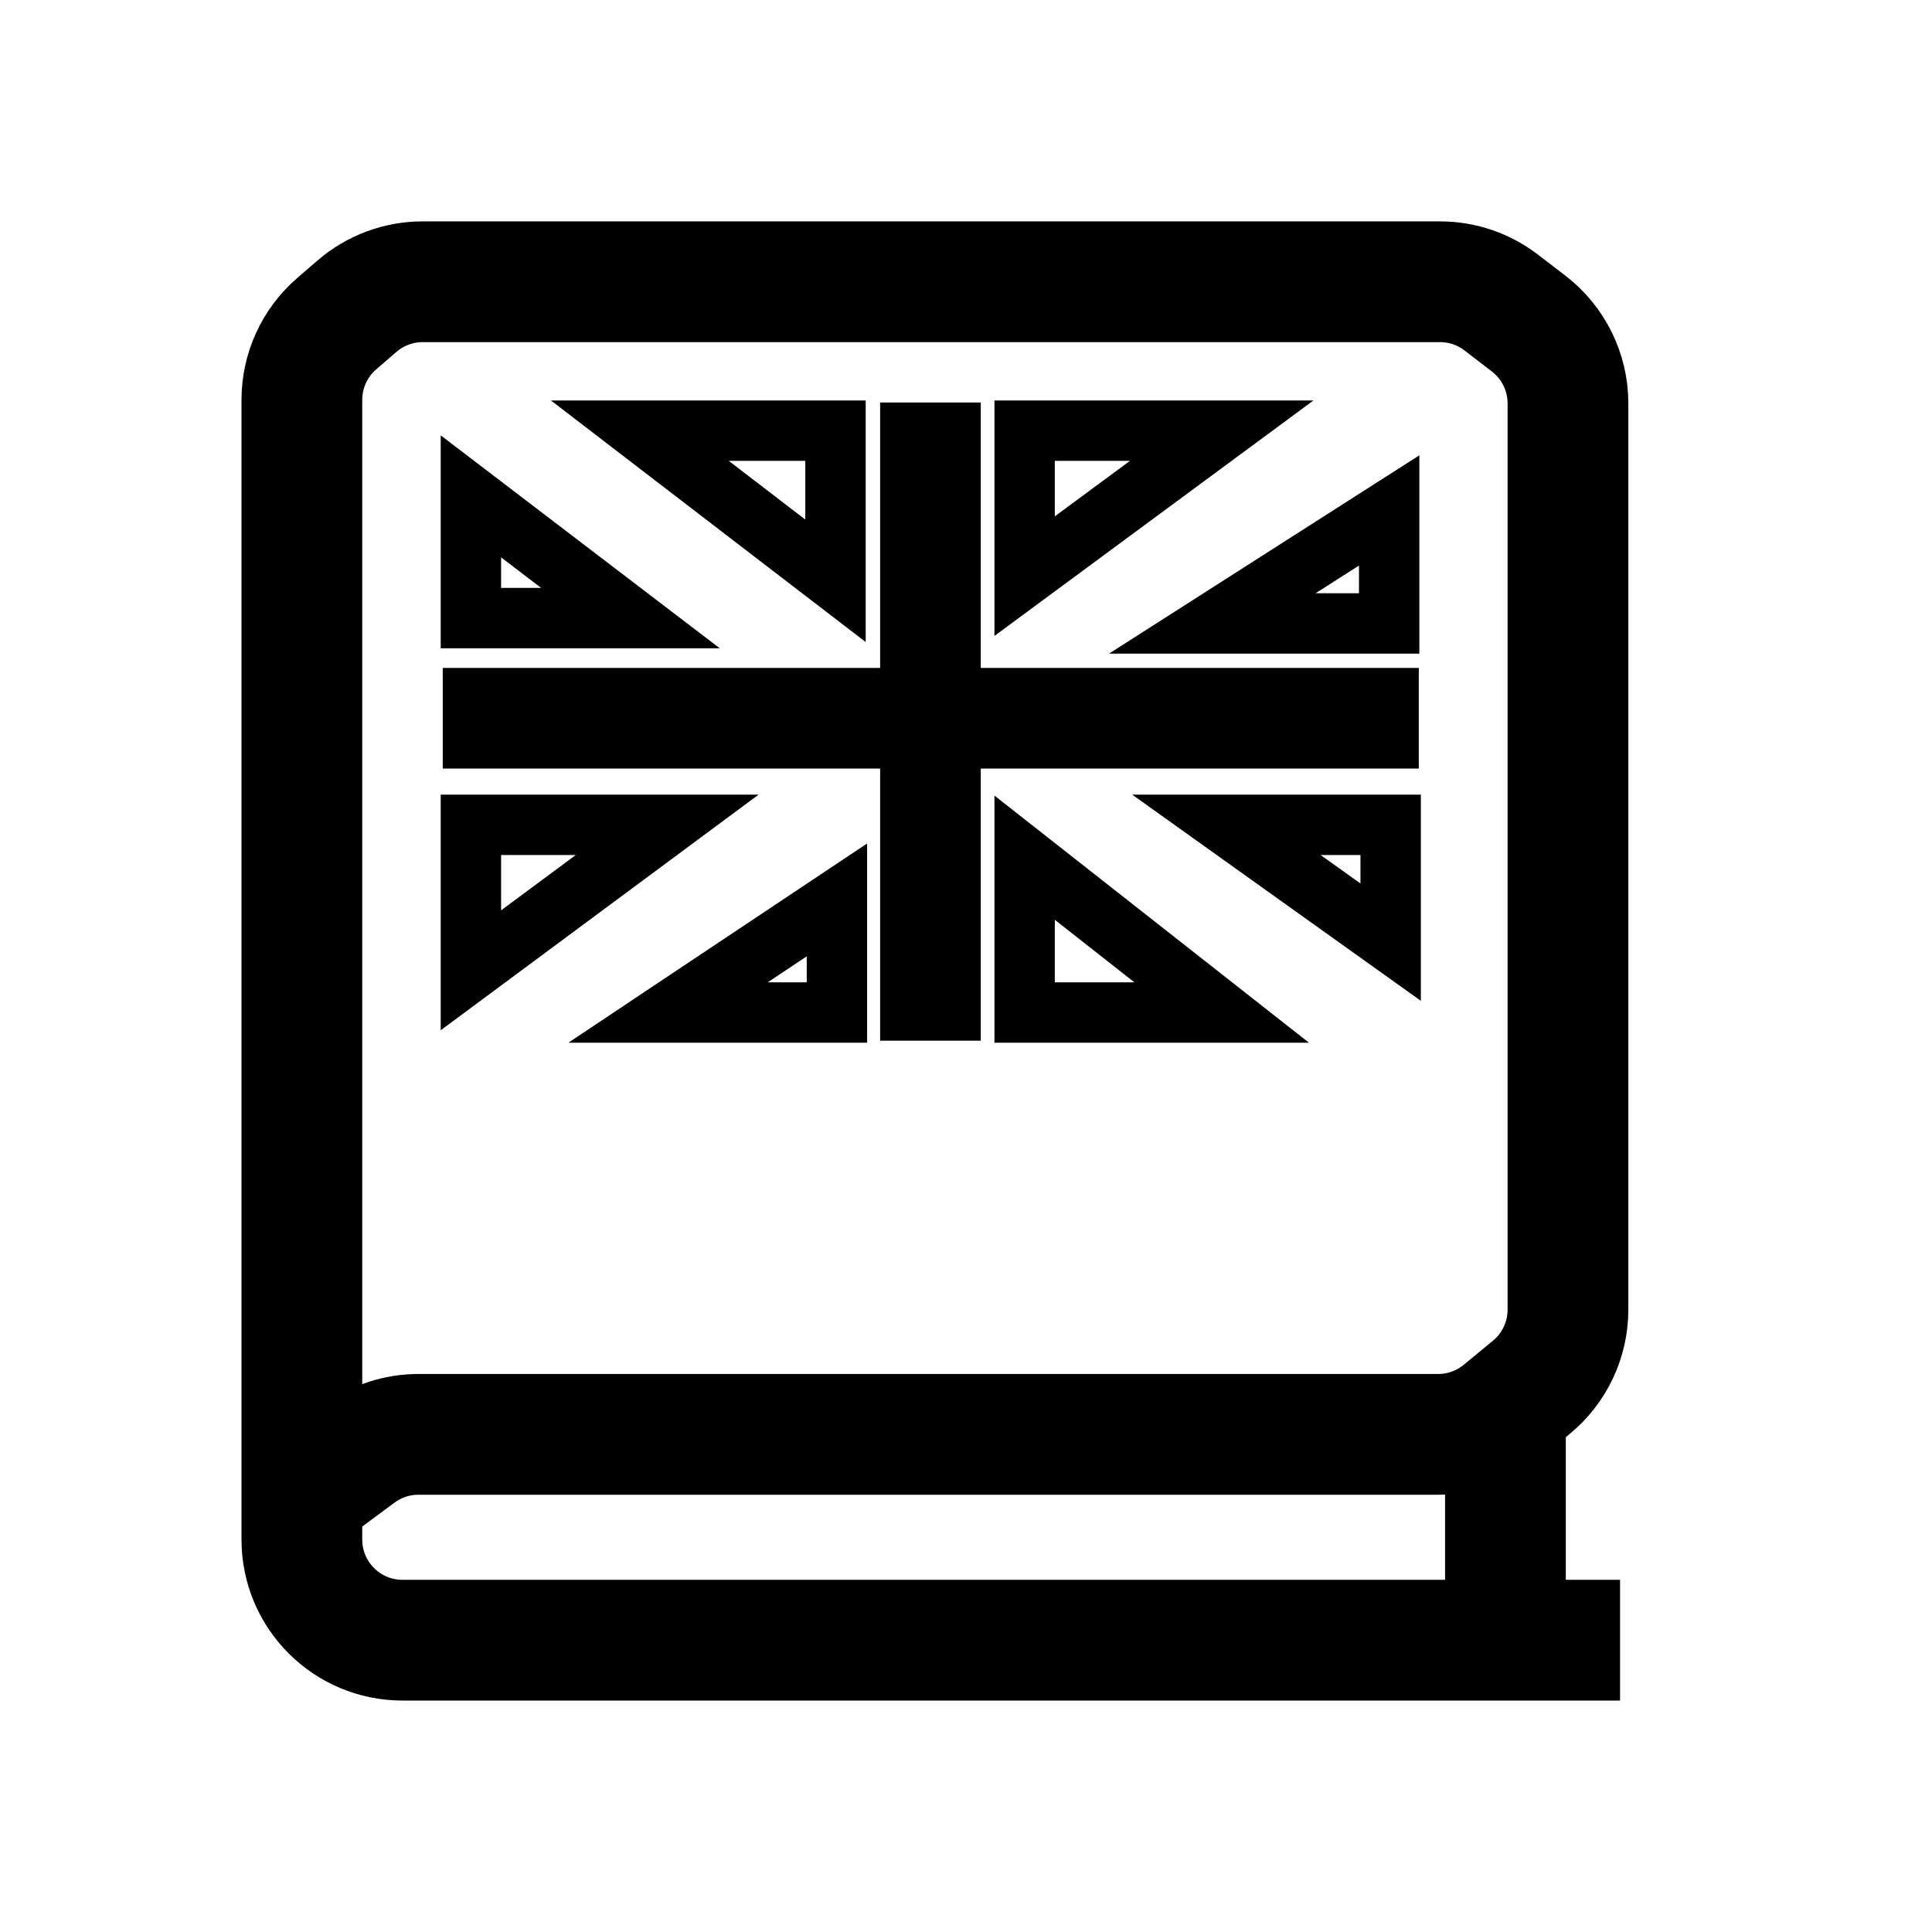
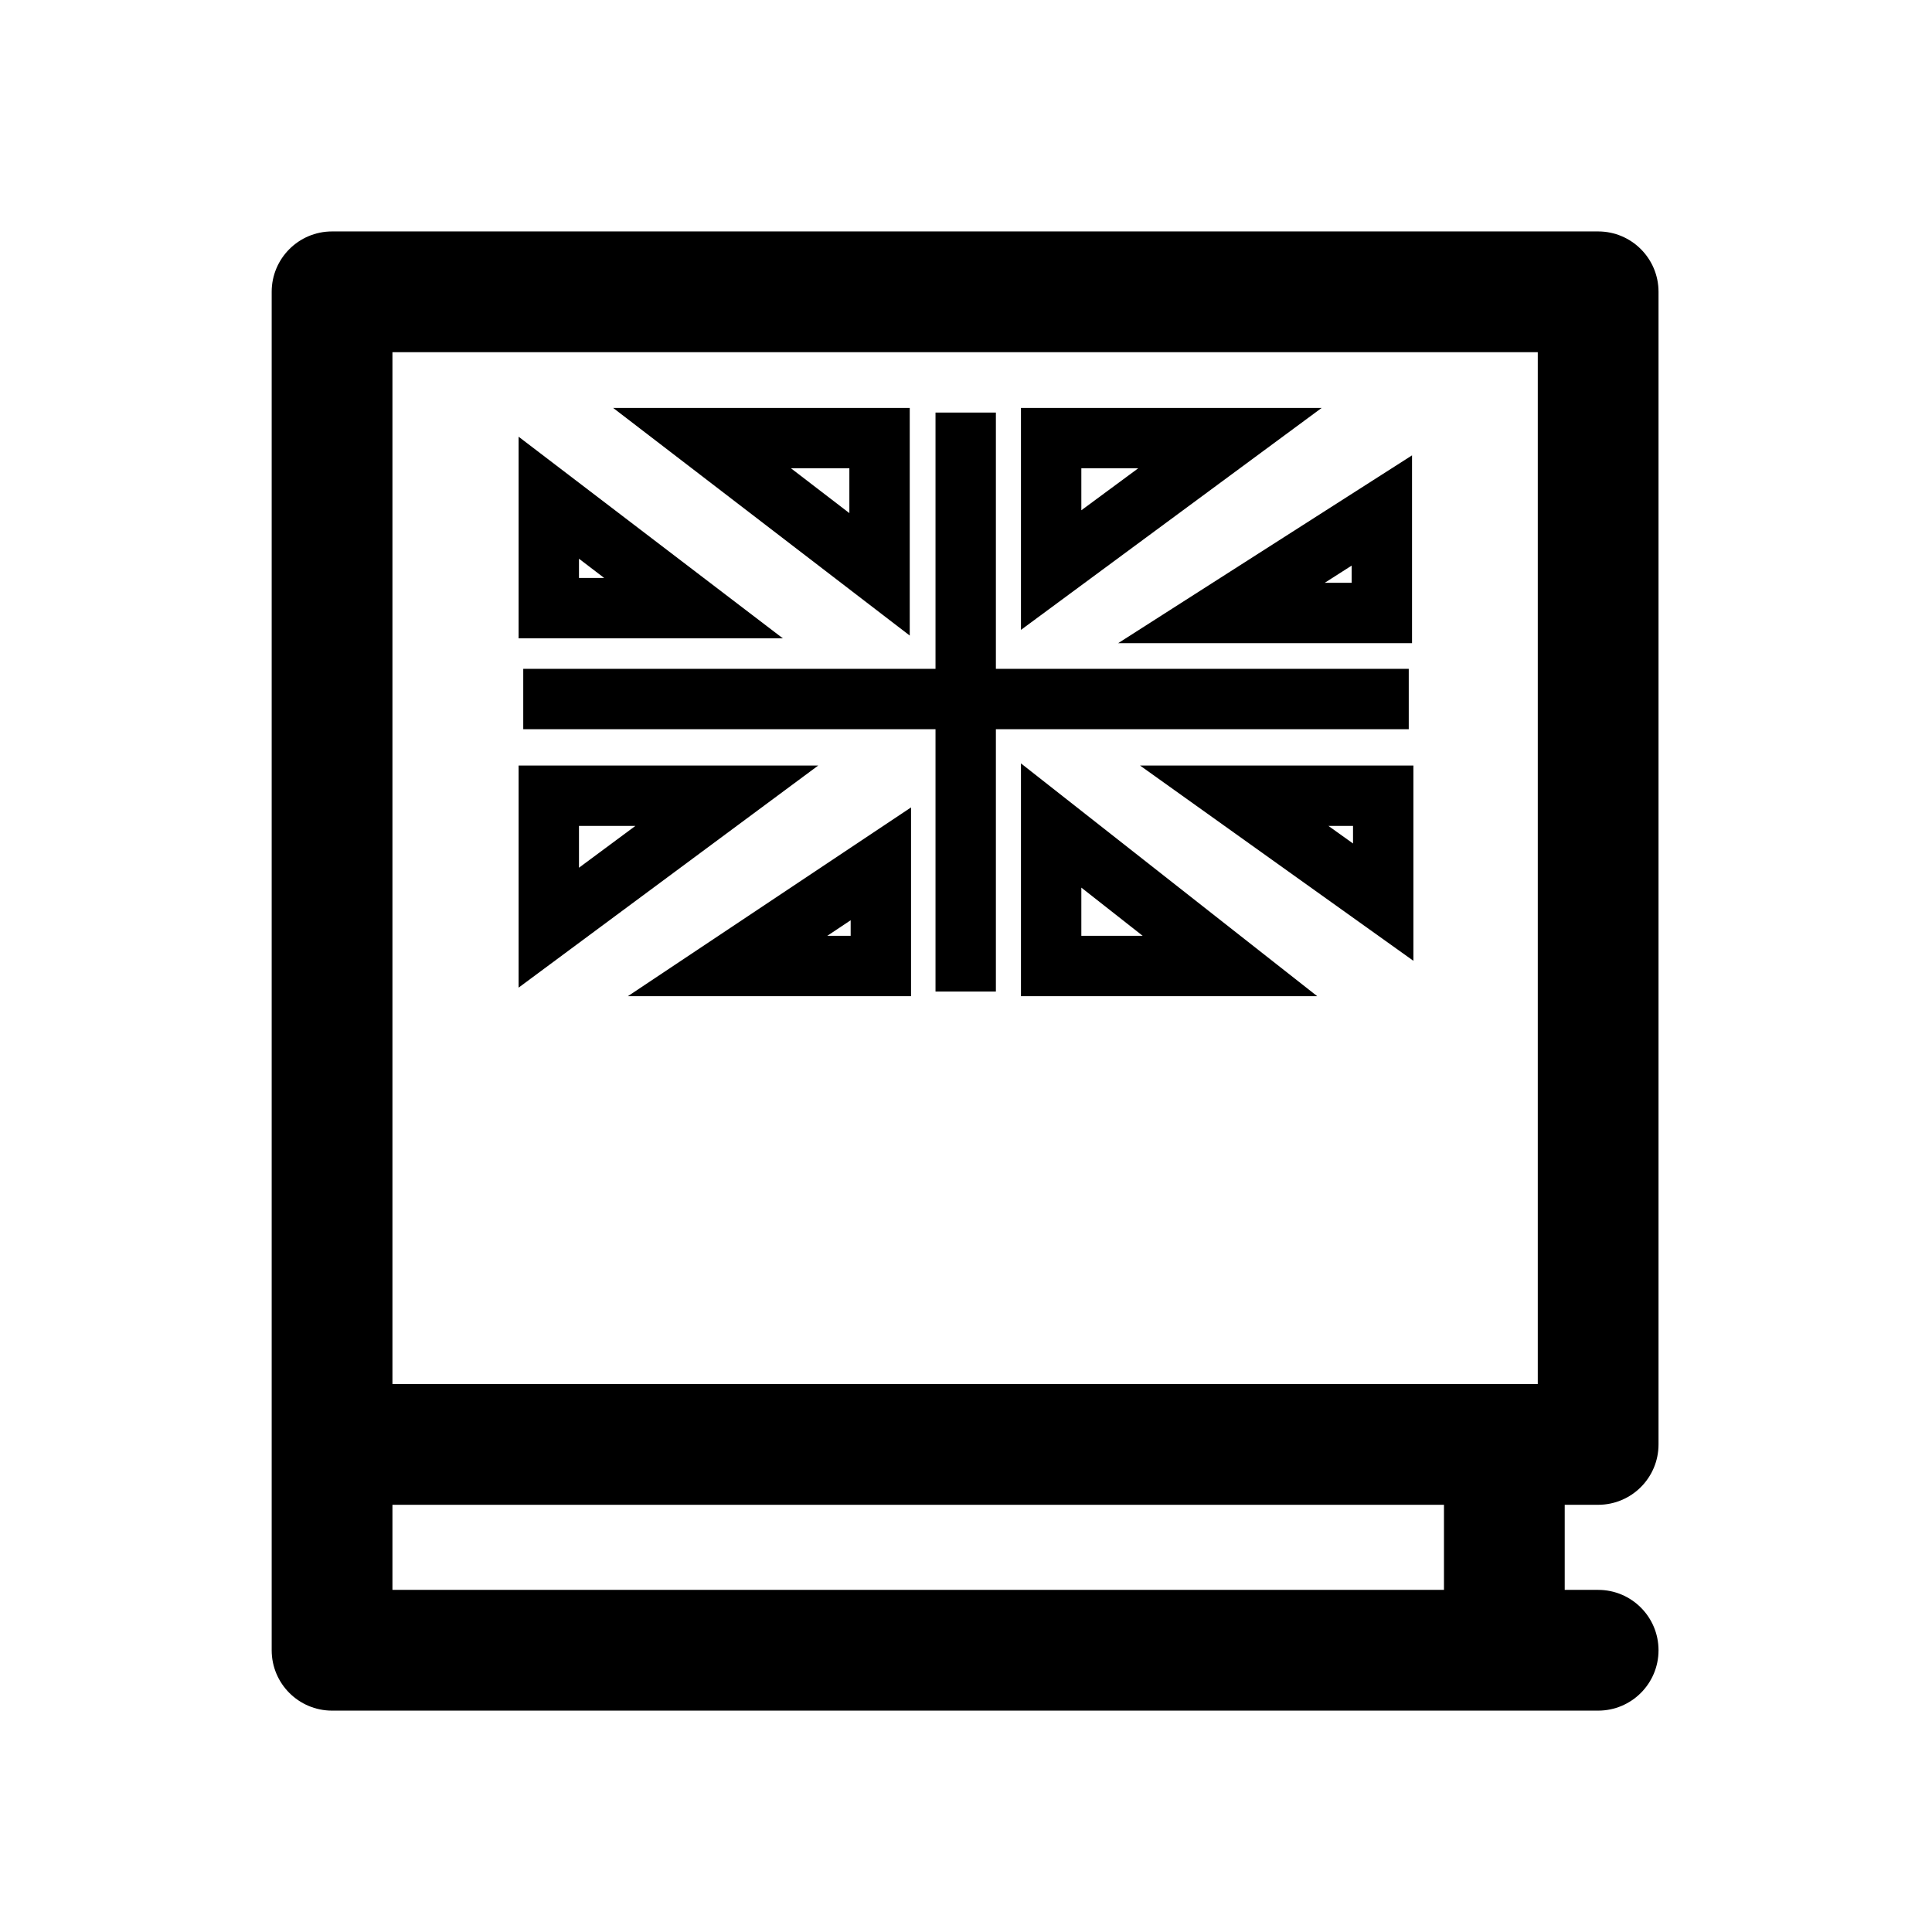
<svg xmlns="http://www.w3.org/2000/svg" width="192" height="192" viewBox="0 0 192 192" fill="none">
  <rect width="192" height="192" fill="white" />
-   <path d="M92.467 40V103.423M141 71.379H44" stroke="black" stroke-width="10" />
-   <path d="M101.827 57.255V42.798H121.413L101.827 57.255Z" stroke="black" stroke-width="6" />
-   <path d="M120.481 61.956L138.053 50.726V56.322V61.956H120.481Z" stroke="black" stroke-width="6" />
-   <path d="M46.798 96.428V81.971H66.301L46.798 96.428Z" stroke="black" stroke-width="6" />
-   <path d="M83.173 89.433V100.625H66.385L83.173 89.433Z" stroke="black" stroke-width="6" />
-   <path d="M83.031 57.721V42.798H63.587L83.031 57.721Z" stroke="black" stroke-width="6" />
-   <path d="M101.827 85.236V100.625H121.413L101.827 85.236Z" stroke="black" stroke-width="6" />
-   <path d="M138.202 93.63V81.971H121.88L138.202 93.63Z" stroke="black" stroke-width="6" />
-   <path d="M46.798 49.327V61.426H62.654L46.798 49.327Z" stroke="black" stroke-width="6" />
-   <path d="M30 148.682L35.633 144.51C37.355 143.234 39.441 142.545 41.585 142.545H142.916C145.234 142.545 147.481 141.74 149.271 140.267L149.609 139.989M30 148.682V39.734C30 36.829 31.263 34.067 33.462 32.168L35.468 30.434C37.285 28.864 39.606 28 42.007 28H143.105C145.308 28 147.449 28.727 149.196 30.07L151.914 32.157C154.378 34.05 155.822 36.98 155.822 40.087V130.154C155.822 133.143 154.485 135.976 152.177 137.875L149.609 139.989M30 148.682V153C30 158.523 34.477 163 40 163H149.609M161 163H149.609M149.609 139.989V163" stroke="black" stroke-width="12" />
+   <path d="M95.97 41V98.538M140 69.468H52" stroke="black" stroke-width="6" />
+   <path d="M104.462 56.654V43.538H122.231L104.462 56.654Z" stroke="black" stroke-width="6" />
+   <path d="M121.385 60.919L137.326 50.731V55.808V60.919H121.385Z" stroke="black" stroke-width="6" />
+   <path d="M54.538 92.192V79.077H72.231L54.538 92.192Z" stroke="black" stroke-width="6" />
+   <path d="M87.538 85.846V96H72.308L87.538 85.846Z" stroke="black" stroke-width="6" />
+   <path d="M87.409 57.077V43.538H69.769L87.409 57.077Z" stroke="black" stroke-width="6" />
+   <path d="M104.462 82.038V96H122.231L104.462 82.038Z" stroke="black" stroke-width="6" />
+   <path d="M137.462 89.654V79.077H122.654L137.462 89.654Z" stroke="black" stroke-width="6" />
+   <path d="M54.538 49.462V60.438H68.923L54.538 49.462Z" stroke="black" stroke-width="6" />
+   <path fill-rule="evenodd" clip-rule="evenodd" d="M33 23C29.686 23 27 25.686 27 29V143.545V164C27 167.314 29.686 170 33 170H158.822C162.136 170 164.822 167.314 164.822 164C164.822 160.686 162.136 158 158.822 158H155.5V149.545H158.822C162.136 149.545 164.822 146.859 164.822 143.545V29C164.822 25.686 162.136 23 158.822 23H33ZM143.5 149.545H39V158H143.5V149.545ZM152.822 137.545H39V35H152.822V137.545Z" fill="black" />
</svg>
